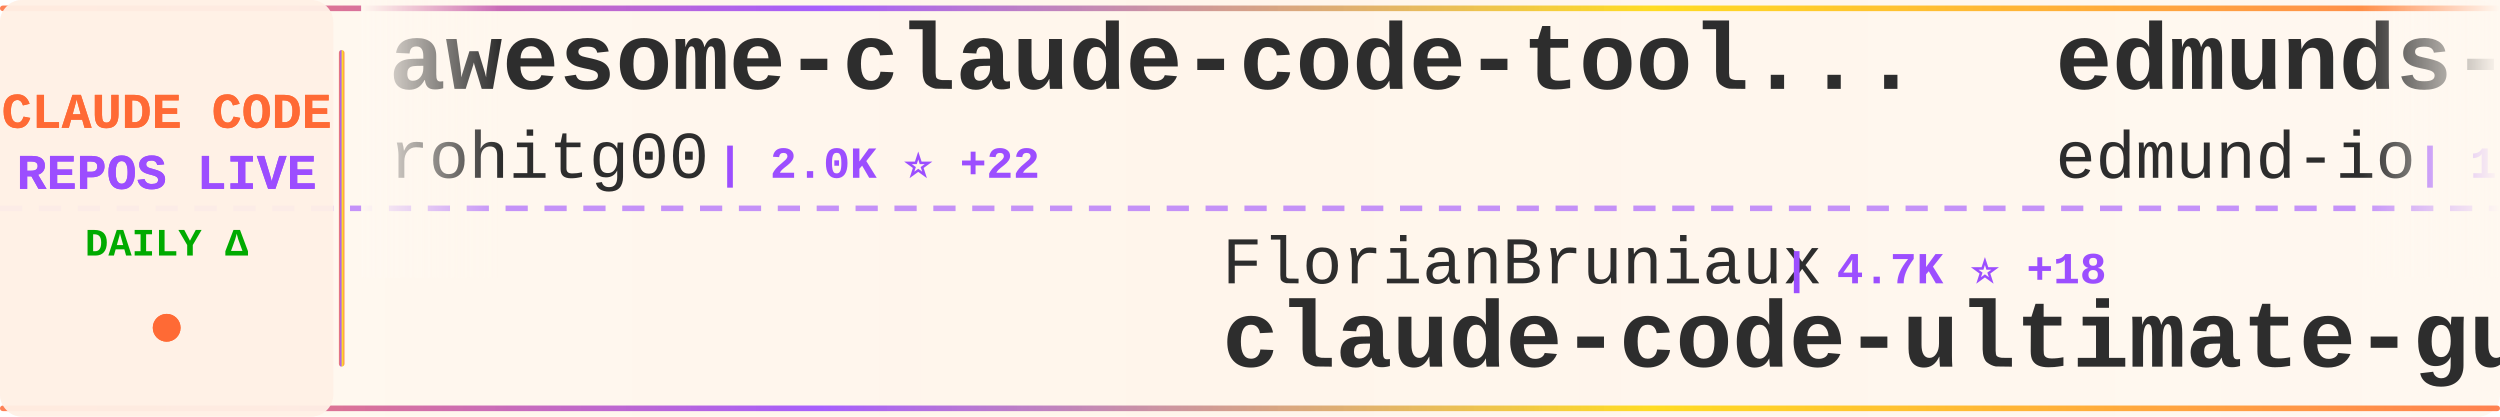
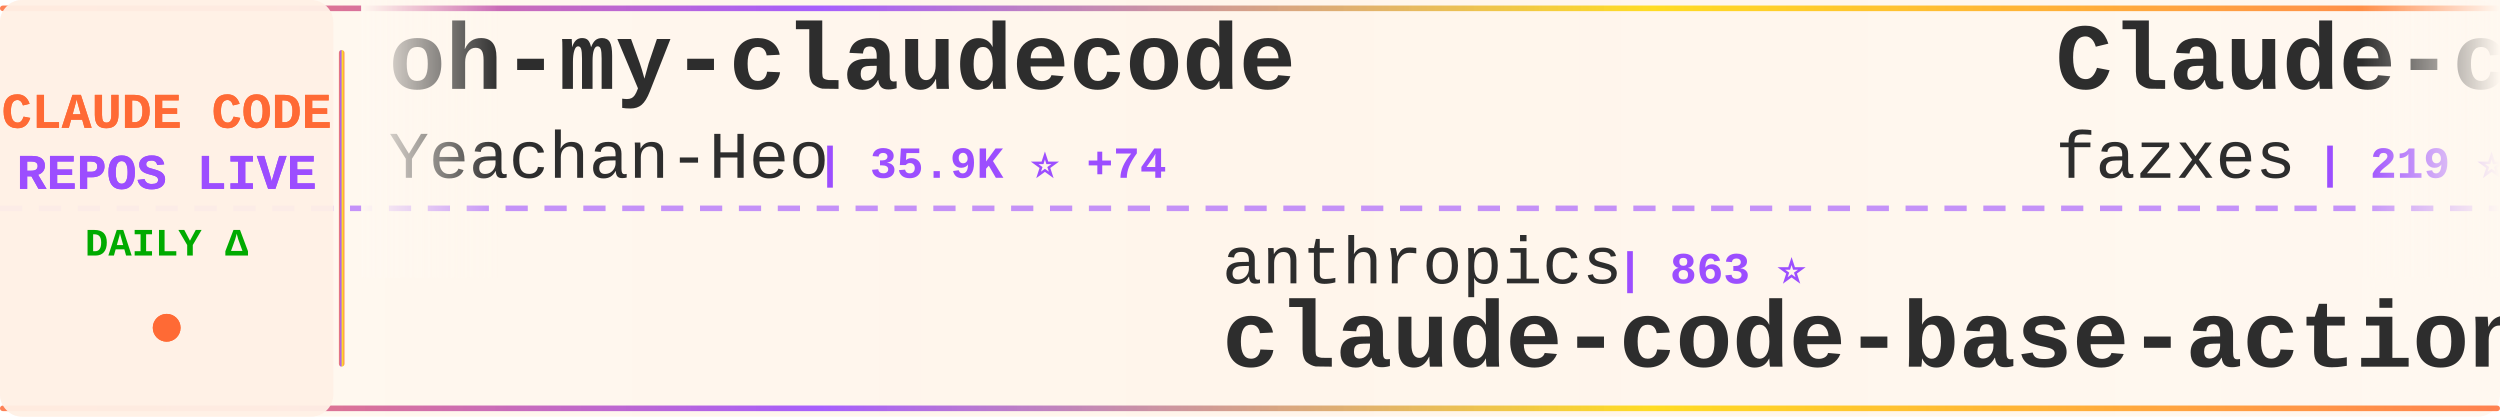
<svg xmlns="http://www.w3.org/2000/svg" width="900" height="150">
  <defs>
    <linearGradient id="tickerBg" x1="0%" y1="0%" x2="100%" y2="0%">
      <stop offset="0%" style="stop-color:#fff8f0;stop-opacity:0.98" />
      <stop offset="50%" style="stop-color:#fff5eb;stop-opacity:1" />
      <stop offset="100%" style="stop-color:#fff8f0;stop-opacity:0.98" />
    </linearGradient>
    <linearGradient id="borderGrad" x1="0%" y1="0%" x2="100%" y2="0%">
      <stop offset="0%" style="stop-color:#FF6B35;stop-opacity:0.85">
        <animate attributeName="stop-opacity" values="0.85;1;0.85" dur="2s" repeatCount="indefinite" />
      </stop>
      <stop offset="33%" style="stop-color:#9C4EFF;stop-opacity:0.9">
        <animate attributeName="stop-opacity" values="0.9;1;0.9" dur="2.2s" repeatCount="indefinite" />
      </stop>
      <stop offset="66%" style="stop-color:#FFD700;stop-opacity:0.85">
        <animate attributeName="stop-opacity" values="0.85;1;0.85" dur="1.8s" repeatCount="indefinite" />
      </stop>
      <stop offset="100%" style="stop-color:#FF6B35;stop-opacity:0.85">
        <animate attributeName="stop-opacity" values="0.85;1;0.85" dur="2s" repeatCount="indefinite" />
      </stop>
    </linearGradient>
    <filter id="textGlow">
      <feGaussianBlur stdDeviation="0.15" result="coloredBlur" />
      <feMerge>
        <feMergeNode in="coloredBlur" />
        <feMergeNode in="SourceGraphic" />
      </feMerge>
    </filter>
    <filter id="metricGlow">
      <feGaussianBlur stdDeviation="0.2" result="coloredBlur" />
      <feMerge>
        <feMergeNode in="coloredBlur" />
        <feMergeNode in="SourceGraphic" />
      </feMerge>
    </filter>
    <linearGradient id="leftFade" x1="0%" y1="0%" x2="100%" y2="0%">
      <stop offset="0%" style="stop-color:#fff8f0;stop-opacity:1" />
      <stop offset="100%" style="stop-color:#fff8f0;stop-opacity:0" />
    </linearGradient>
    <linearGradient id="rightFade" x1="0%" y1="0%" x2="100%" y2="0%">
      <stop offset="0%" style="stop-color:#fff8f0;stop-opacity:0" />
      <stop offset="100%" style="stop-color:#fff8f0;stop-opacity:1" />
    </linearGradient>
  </defs>
  <rect width="900" height="150" fill="url(#tickerBg)" rx="8" />
  <rect x="0" y="2" width="900" height="2" fill="url(#borderGrad)" rx="1" />
  <rect x="0" y="146" width="900" height="2" fill="url(#borderGrad)" rx="1" />
  <line x1="0" y1="75" x2="900" y2="75" stroke="#9C4EFF" stroke-width="2" stroke-dasharray="8 6" opacity="0.6" />
  <rect x="0" y="0" width="120" height="150" fill="#fff0e6" opacity="0.95" rx="8" />
  <text x="60" y="46" font-family="'Courier New', monospace" font-size="18" font-weight="bold" fill="#FF6B35" text-anchor="middle" filter="url(#textGlow)">
    CLAUDE CODE
  </text>
  <text x="60" y="68" font-family="'Courier New', monospace" font-size="18" font-weight="bold" fill="#9C4EFF" text-anchor="middle" filter="url(#textGlow)">
    REPOS LIVE
  </text>
  <text x="60" y="92" font-family="'Courier New', monospace" font-size="14" font-weight="bold" fill="#00aa00" text-anchor="middle">
    DAILY Δ
  </text>
  <circle cx="60" cy="118" r="5" fill="#FF6B35" filter="url(#metricGlow)">
    <animate attributeName="r" values="4;6;4" dur="1.5s" repeatCount="indefinite" />
    <animate attributeName="opacity" values="0.6;1;0.6" dur="1.5s" repeatCount="indefinite" />
  </circle>
  <rect x="122" y="18" width="2" height="114" fill="url(#borderGrad)" rx="1" />
  <clipPath id="tickerClip">
    <rect x="130" y="0" width="770" height="150" />
  </clipPath>
  <g clip-path="url(#tickerClip)">
    <g id="tickerItems">
      <animateTransform attributeName="transform" attributeType="XML" type="translate" from="0 0" to="-3000 0" dur="54s" repeatCount="indefinite" />
      <g transform="translate(0, 0)">
-         <text x="140" y="32" font-family="'Courier New', monospace" font-size="34" font-weight="bold" fill="#2d2d2d">awesome-claude-code-tool...</text>
-         <text x="140" y="64" font-family="'Courier New', monospace" font-size="24" font-weight="normal" fill="#2d2d2d" opacity="1.0">rohitg00</text>
-         <text x="258" y="64" font-family="'Courier New', monospace" font-size="16" font-weight="bold" fill="#9C4EFF"> | 2.0K ⭐ +22</text>
+         <text x="140" y="32" font-family="'Courier New', monospace" font-size="34" font-weight="bold" fill="#2d2d2d">oh-my-claudecode</text>
+         <text x="140" y="64" font-family="'Courier New', monospace" font-size="24" font-weight="normal" fill="#2d2d2d" opacity="1.0">Yeachan-Heo</text>
+         <text x="294" y="64" font-family="'Courier New', monospace" font-size="16" font-weight="bold" fill="#9C4EFF"> | 35.9K ⭐ +74</text>
      </g>
      <g transform="translate(300, 0)">
-         <text x="140" y="102" font-family="'Courier New', monospace" font-size="24" font-weight="normal" fill="#2d2d2d" opacity="1.0">FlorianBruniaux</text>
-         <text x="342" y="102" font-family="'Courier New', monospace" font-size="16" font-weight="bold" fill="#9C4EFF"> | 4.7K ⭐ +18</text>
-         <text x="140" y="132" font-family="'Courier New', monospace" font-size="34" font-weight="bold" fill="#2d2d2d">claude-code-ultimate-gui...</text>
+         <text x="140" y="102" font-family="'Courier New', monospace" font-size="24" font-weight="normal" fill="#2d2d2d" opacity="1.0">anthropics</text>
+         <text x="282" y="102" font-family="'Courier New', monospace" font-size="16" font-weight="bold" fill="#9C4EFF"> | 863 ⭐</text>
+         <text x="140" y="132" font-family="'Courier New', monospace" font-size="34" font-weight="bold" fill="#2d2d2d">claude-code-base-action</text>
      </g>
      <g transform="translate(600, 0)">
-         <text x="140" y="32" font-family="'Courier New', monospace" font-size="34" font-weight="bold" fill="#2d2d2d">edmunds-claude-code</text>
-         <text x="140" y="64" font-family="'Courier New', monospace" font-size="24" font-weight="normal" fill="#2d2d2d" opacity="1.0">edmund-io</text>
-         <text x="270" y="64" font-family="'Courier New', monospace" font-size="16" font-weight="bold" fill="#9C4EFF"> | 1.5K ⭐</text>
+         <text x="140" y="32" font-family="'Courier New', monospace" font-size="34" font-weight="bold" fill="#2d2d2d">Claude-code</text>
+         <text x="140" y="64" font-family="'Courier New', monospace" font-size="24" font-weight="normal" fill="#2d2d2d" opacity="1.0">fazxes</text>
+         <text x="234" y="64" font-family="'Courier New', monospace" font-size="16" font-weight="bold" fill="#9C4EFF"> | 219 ⭐</text>
      </g>
      <g transform="translate(900, 0)">
-         <text x="140" y="102" font-family="'Courier New', monospace" font-size="24" font-weight="normal" fill="#2d2d2d" opacity="1.0">JrCx7scC</text>
-         <text x="258" y="102" font-family="'Courier New', monospace" font-size="16" font-weight="bold" fill="#9C4EFF"> | 370 ⭐</text>
-         <text x="140" y="132" font-family="'Courier New', monospace" font-size="34" font-weight="bold" fill="#2d2d2d">claude-code-source</text>
+         <text x="140" y="102" font-family="'Courier New', monospace" font-size="24" font-weight="normal" fill="#2d2d2d" opacity="1.0">RichardAtCT</text>
+         <text x="294" y="102" font-family="'Courier New', monospace" font-size="16" font-weight="bold" fill="#9C4EFF"> | 2.7K ⭐ +4</text>
+         <text x="140" y="132" font-family="'Courier New', monospace" font-size="34" font-weight="bold" fill="#2d2d2d">claude-code-telegram</text>
      </g>
      <g transform="translate(1200, 0)">
-         <text x="140" y="32" font-family="'Courier New', monospace" font-size="34" font-weight="bold" fill="#2d2d2d">Claude-Code-Source-Study</text>
-         <text x="140" y="64" font-family="'Courier New', monospace" font-size="24" font-weight="normal" fill="#2d2d2d" opacity="1.0">luyao618</text>
-         <text x="258" y="64" font-family="'Courier New', monospace" font-size="16" font-weight="bold" fill="#9C4EFF"> | 1.5K ⭐ +7</text>
+         <text x="140" y="32" font-family="'Courier New', monospace" font-size="34" font-weight="bold" fill="#2d2d2d">claude-code-from-source</text>
+         <text x="140" y="64" font-family="'Courier New', monospace" font-size="24" font-weight="normal" fill="#2d2d2d" opacity="1.0">alejandrobalderas</text>
+         <text x="366" y="64" font-family="'Courier New', monospace" font-size="16" font-weight="bold" fill="#9C4EFF"> | 2.2K ⭐ +4</text>
      </g>
      <g transform="translate(1500, 0)">
-         <text x="140" y="102" font-family="'Courier New', monospace" font-size="24" font-weight="normal" fill="#2d2d2d" opacity="1.0">disler</text>
-         <text x="234" y="102" font-family="'Courier New', monospace" font-size="16" font-weight="bold" fill="#9C4EFF"> | 1.3K ⭐ +6</text>
-         <text x="140" y="132" font-family="'Courier New', monospace" font-size="34" font-weight="bold" fill="#2d2d2d">pi-vs-claude-code</text>
+         <text x="140" y="102" font-family="'Courier New', monospace" font-size="24" font-weight="normal" fill="#2d2d2d" opacity="1.0">frankbria</text>
+         <text x="270" y="102" font-family="'Courier New', monospace" font-size="16" font-weight="bold" fill="#9C4EFF"> | 9.3K ⭐ +6</text>
+         <text x="140" y="132" font-family="'Courier New', monospace" font-size="34" font-weight="bold" fill="#2d2d2d">ralph-claude-code</text>
      </g>
      <g transform="translate(1800, 0)">
-         <text x="140" y="32" font-family="'Courier New', monospace" font-size="34" font-weight="bold" fill="#2d2d2d">claude-code-harness</text>
-         <text x="140" y="64" font-family="'Courier New', monospace" font-size="24" font-weight="normal" fill="#2d2d2d" opacity="1.0">Chachamaru127</text>
-         <text x="318" y="64" font-family="'Courier New', monospace" font-size="16" font-weight="bold" fill="#9C4EFF"> | 2.6K ⭐ +16</text>
+         <text x="140" y="32" font-family="'Courier New', monospace" font-size="34" font-weight="bold" fill="#2d2d2d">claude-code-local</text>
+         <text x="140" y="64" font-family="'Courier New', monospace" font-size="24" font-weight="normal" fill="#2d2d2d" opacity="1.0">nicedreamzapp</text>
+         <text x="318" y="64" font-family="'Courier New', monospace" font-size="16" font-weight="bold" fill="#9C4EFF"> | 2.7K ⭐ +3</text>
      </g>
      <g transform="translate(2100, 0)">
-         <text x="140" y="102" font-family="'Courier New', monospace" font-size="24" font-weight="normal" fill="#2d2d2d" opacity="1.0">Alishahryar1</text>
-         <text x="306" y="102" font-family="'Courier New', monospace" font-size="16" font-weight="bold" fill="#9C4EFF"> | 32.6K ⭐ +248</text>
-         <text x="140" y="132" font-family="'Courier New', monospace" font-size="34" font-weight="bold" fill="#2d2d2d">free-claude-code</text>
+         <text x="140" y="102" font-family="'Courier New', monospace" font-size="24" font-weight="normal" fill="#2d2d2d" opacity="1.0">Pimzino</text>
+         <text x="246" y="102" font-family="'Courier New', monospace" font-size="16" font-weight="bold" fill="#9C4EFF"> | 3.8K ⭐ +3</text>
+         <text x="140" y="132" font-family="'Courier New', monospace" font-size="34" font-weight="bold" fill="#2d2d2d">claude-code-spec-workflo...</text>
      </g>
      <g transform="translate(2400, 0)">
-         <text x="140" y="32" font-family="'Courier New', monospace" font-size="34" font-weight="bold" fill="#2d2d2d">skills</text>
-         <text x="140" y="64" font-family="'Courier New', monospace" font-size="24" font-weight="normal" fill="#2d2d2d" opacity="1.0">anthropics</text>
-         <text x="282" y="64" font-family="'Courier New', monospace" font-size="16" font-weight="bold" fill="#9C4EFF"> | 146.9K ⭐ +431</text>
+         <text x="140" y="32" font-family="'Courier New', monospace" font-size="34" font-weight="bold" fill="#2d2d2d">pi-vs-claude-code</text>
+         <text x="140" y="64" font-family="'Courier New', monospace" font-size="24" font-weight="normal" fill="#2d2d2d" opacity="1.0">disler</text>
+         <text x="234" y="64" font-family="'Courier New', monospace" font-size="16" font-weight="bold" fill="#9C4EFF"> | 1.3K ⭐ +5</text>
      </g>
      <g transform="translate(2700, 0)">
-         <text x="140" y="102" font-family="'Courier New', monospace" font-size="24" font-weight="normal" fill="#2d2d2d" opacity="1.0">lintsinghua</text>
-         <text x="294" y="102" font-family="'Courier New', monospace" font-size="16" font-weight="bold" fill="#9C4EFF"> | 3.6K ⭐ +10</text>
-         <text x="140" y="132" font-family="'Courier New', monospace" font-size="34" font-weight="bold" fill="#2d2d2d">claude-code-book</text>
+         <text x="140" y="102" font-family="'Courier New', monospace" font-size="24" font-weight="normal" fill="#2d2d2d" opacity="1.0">ykdojo</text>
+         <text x="234" y="102" font-family="'Courier New', monospace" font-size="16" font-weight="bold" fill="#9C4EFF"> | 8.6K ⭐ +11</text>
+         <text x="140" y="132" font-family="'Courier New', monospace" font-size="34" font-weight="bold" fill="#2d2d2d">claude-code-tips</text>
      </g>
      <g transform="translate(3000, 0)">
-         <text x="140" y="32" font-family="'Courier New', monospace" font-size="34" font-weight="bold" fill="#2d2d2d">awesome-claude-code-tool...</text>
-         <text x="140" y="64" font-family="'Courier New', monospace" font-size="24" font-weight="normal" fill="#2d2d2d" opacity="1.0">rohitg00</text>
-         <text x="258" y="64" font-family="'Courier New', monospace" font-size="16" font-weight="bold" fill="#9C4EFF"> | 2.0K ⭐ +22</text>
+         <text x="140" y="32" font-family="'Courier New', monospace" font-size="34" font-weight="bold" fill="#2d2d2d">oh-my-claudecode</text>
+         <text x="140" y="64" font-family="'Courier New', monospace" font-size="24" font-weight="normal" fill="#2d2d2d" opacity="1.0">Yeachan-Heo</text>
+         <text x="294" y="64" font-family="'Courier New', monospace" font-size="16" font-weight="bold" fill="#9C4EFF"> | 35.9K ⭐ +74</text>
      </g>
      <g transform="translate(3300, 0)">
-         <text x="140" y="102" font-family="'Courier New', monospace" font-size="24" font-weight="normal" fill="#2d2d2d" opacity="1.0">FlorianBruniaux</text>
-         <text x="342" y="102" font-family="'Courier New', monospace" font-size="16" font-weight="bold" fill="#9C4EFF"> | 4.7K ⭐ +18</text>
-         <text x="140" y="132" font-family="'Courier New', monospace" font-size="34" font-weight="bold" fill="#2d2d2d">claude-code-ultimate-gui...</text>
+         <text x="140" y="102" font-family="'Courier New', monospace" font-size="24" font-weight="normal" fill="#2d2d2d" opacity="1.0">anthropics</text>
+         <text x="282" y="102" font-family="'Courier New', monospace" font-size="16" font-weight="bold" fill="#9C4EFF"> | 863 ⭐</text>
+         <text x="140" y="132" font-family="'Courier New', monospace" font-size="34" font-weight="bold" fill="#2d2d2d">claude-code-base-action</text>
      </g>
      <g transform="translate(3600, 0)">
-         <text x="140" y="32" font-family="'Courier New', monospace" font-size="34" font-weight="bold" fill="#2d2d2d">edmunds-claude-code</text>
-         <text x="140" y="64" font-family="'Courier New', monospace" font-size="24" font-weight="normal" fill="#2d2d2d" opacity="1.0">edmund-io</text>
-         <text x="270" y="64" font-family="'Courier New', monospace" font-size="16" font-weight="bold" fill="#9C4EFF"> | 1.5K ⭐</text>
+         <text x="140" y="32" font-family="'Courier New', monospace" font-size="34" font-weight="bold" fill="#2d2d2d">Claude-code</text>
+         <text x="140" y="64" font-family="'Courier New', monospace" font-size="24" font-weight="normal" fill="#2d2d2d" opacity="1.0">fazxes</text>
+         <text x="234" y="64" font-family="'Courier New', monospace" font-size="16" font-weight="bold" fill="#9C4EFF"> | 219 ⭐</text>
      </g>
      <g transform="translate(3900, 0)">
-         <text x="140" y="102" font-family="'Courier New', monospace" font-size="24" font-weight="normal" fill="#2d2d2d" opacity="1.0">JrCx7scC</text>
-         <text x="258" y="102" font-family="'Courier New', monospace" font-size="16" font-weight="bold" fill="#9C4EFF"> | 370 ⭐</text>
-         <text x="140" y="132" font-family="'Courier New', monospace" font-size="34" font-weight="bold" fill="#2d2d2d">claude-code-source</text>
+         <text x="140" y="102" font-family="'Courier New', monospace" font-size="24" font-weight="normal" fill="#2d2d2d" opacity="1.0">RichardAtCT</text>
+         <text x="294" y="102" font-family="'Courier New', monospace" font-size="16" font-weight="bold" fill="#9C4EFF"> | 2.7K ⭐ +4</text>
+         <text x="140" y="132" font-family="'Courier New', monospace" font-size="34" font-weight="bold" fill="#2d2d2d">claude-code-telegram</text>
      </g>
    </g>
  </g>
  <rect x="130" y="0" width="50" height="100" fill="url(#leftFade)" />
  <rect x="850" y="0" width="50" height="100" fill="url(#rightFade)" />
</svg>
